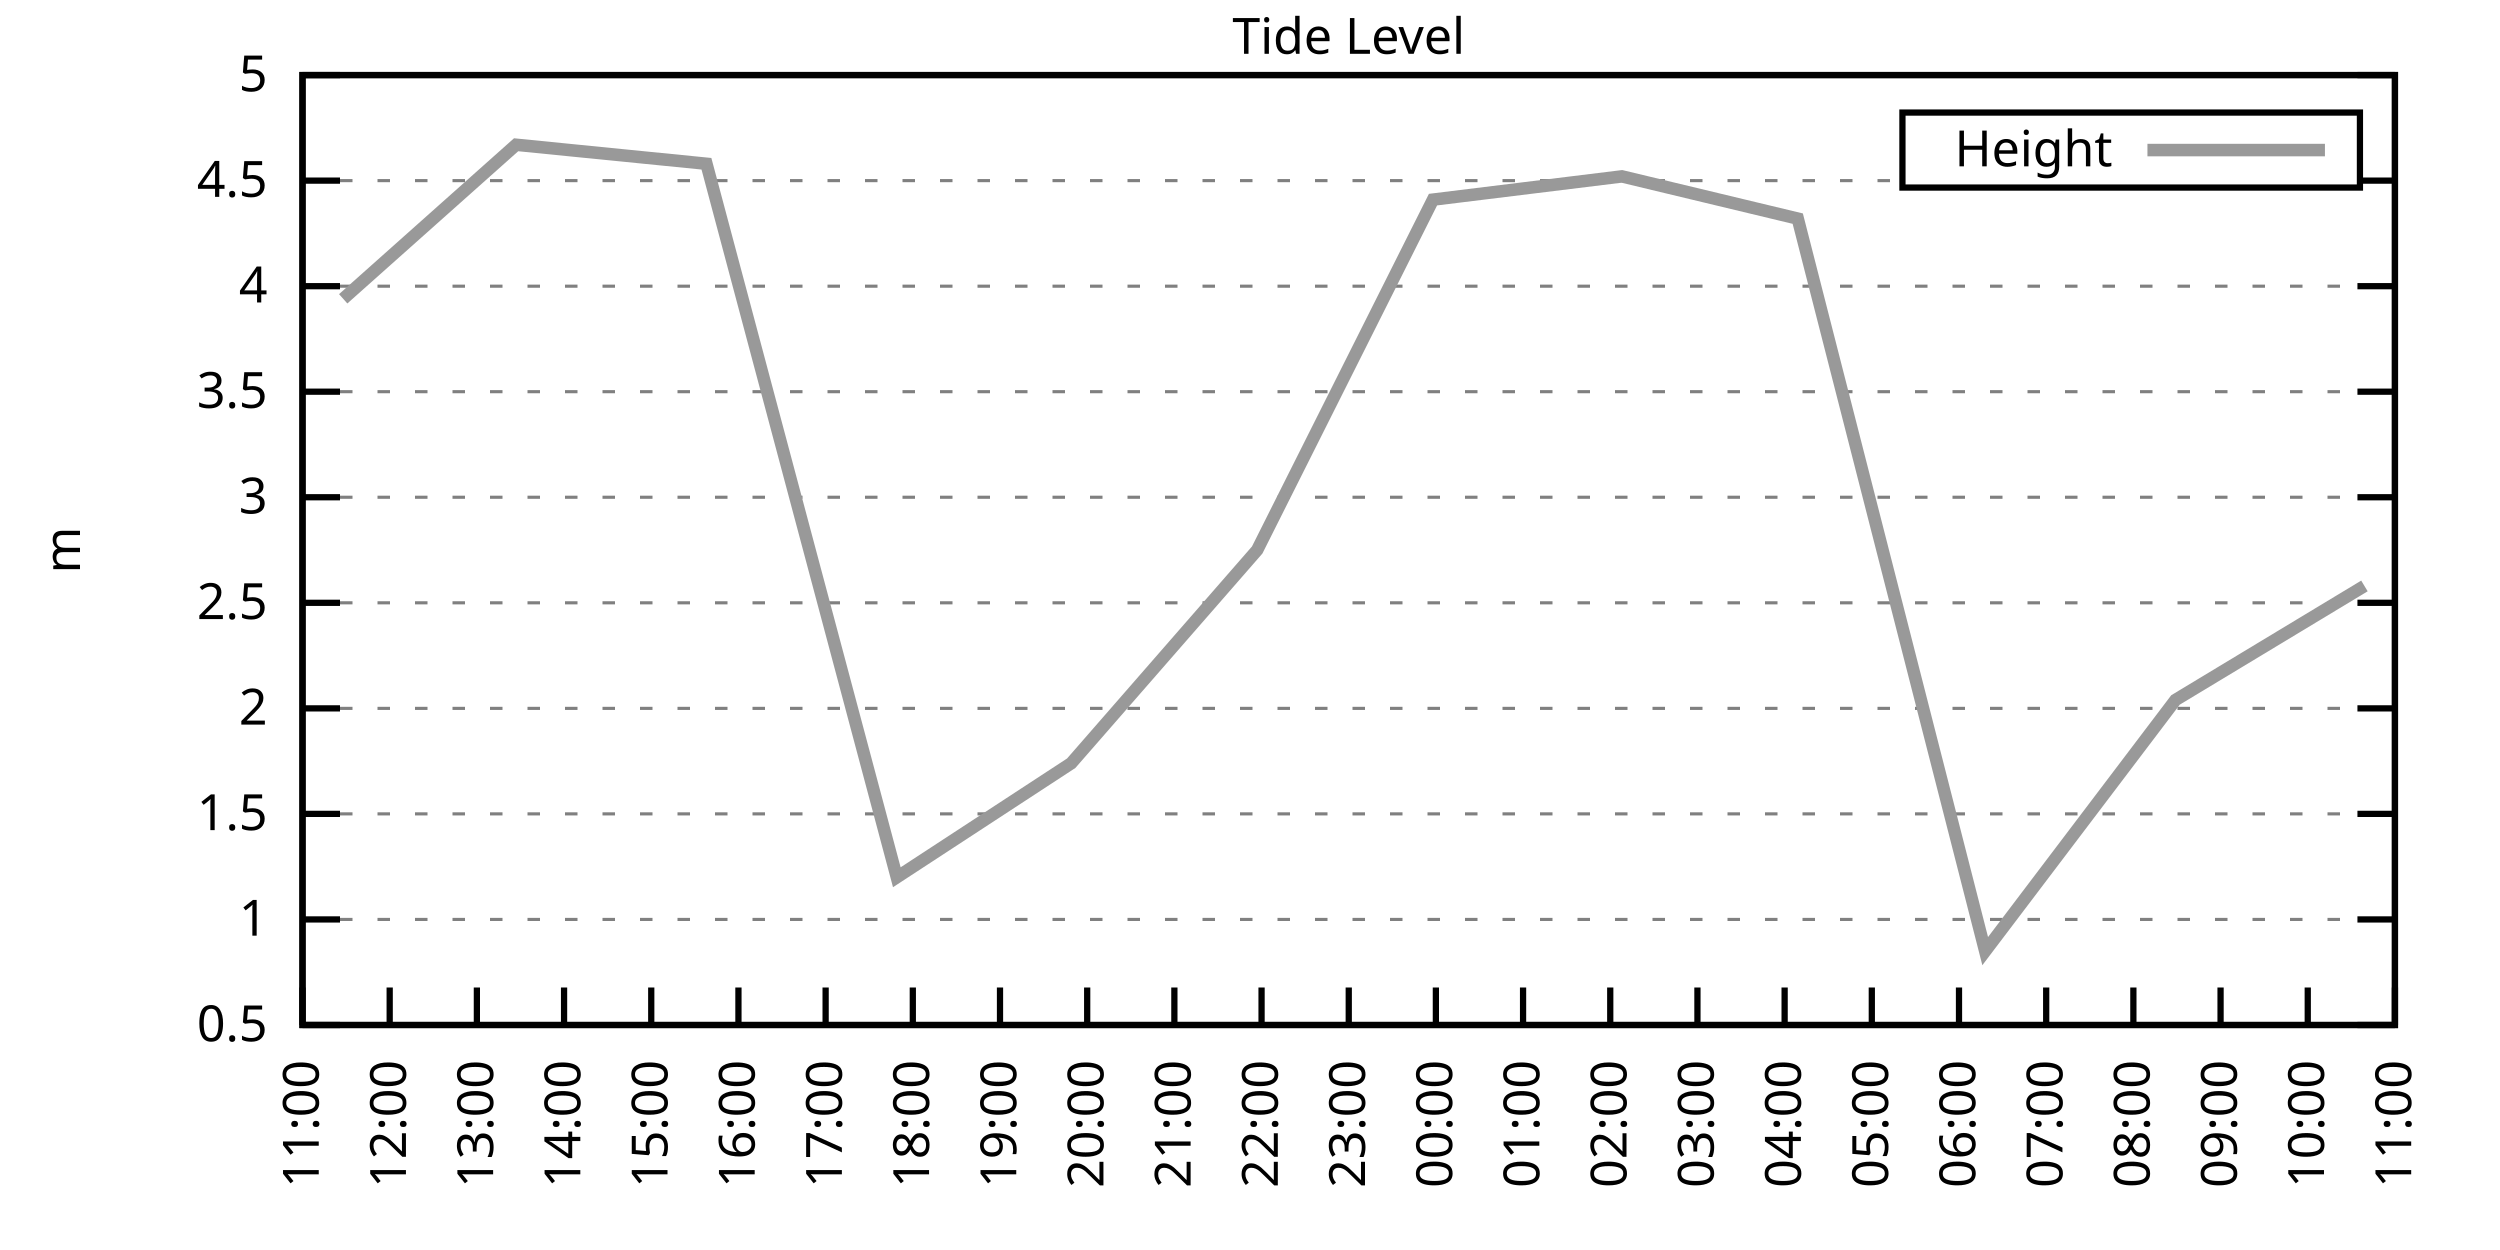
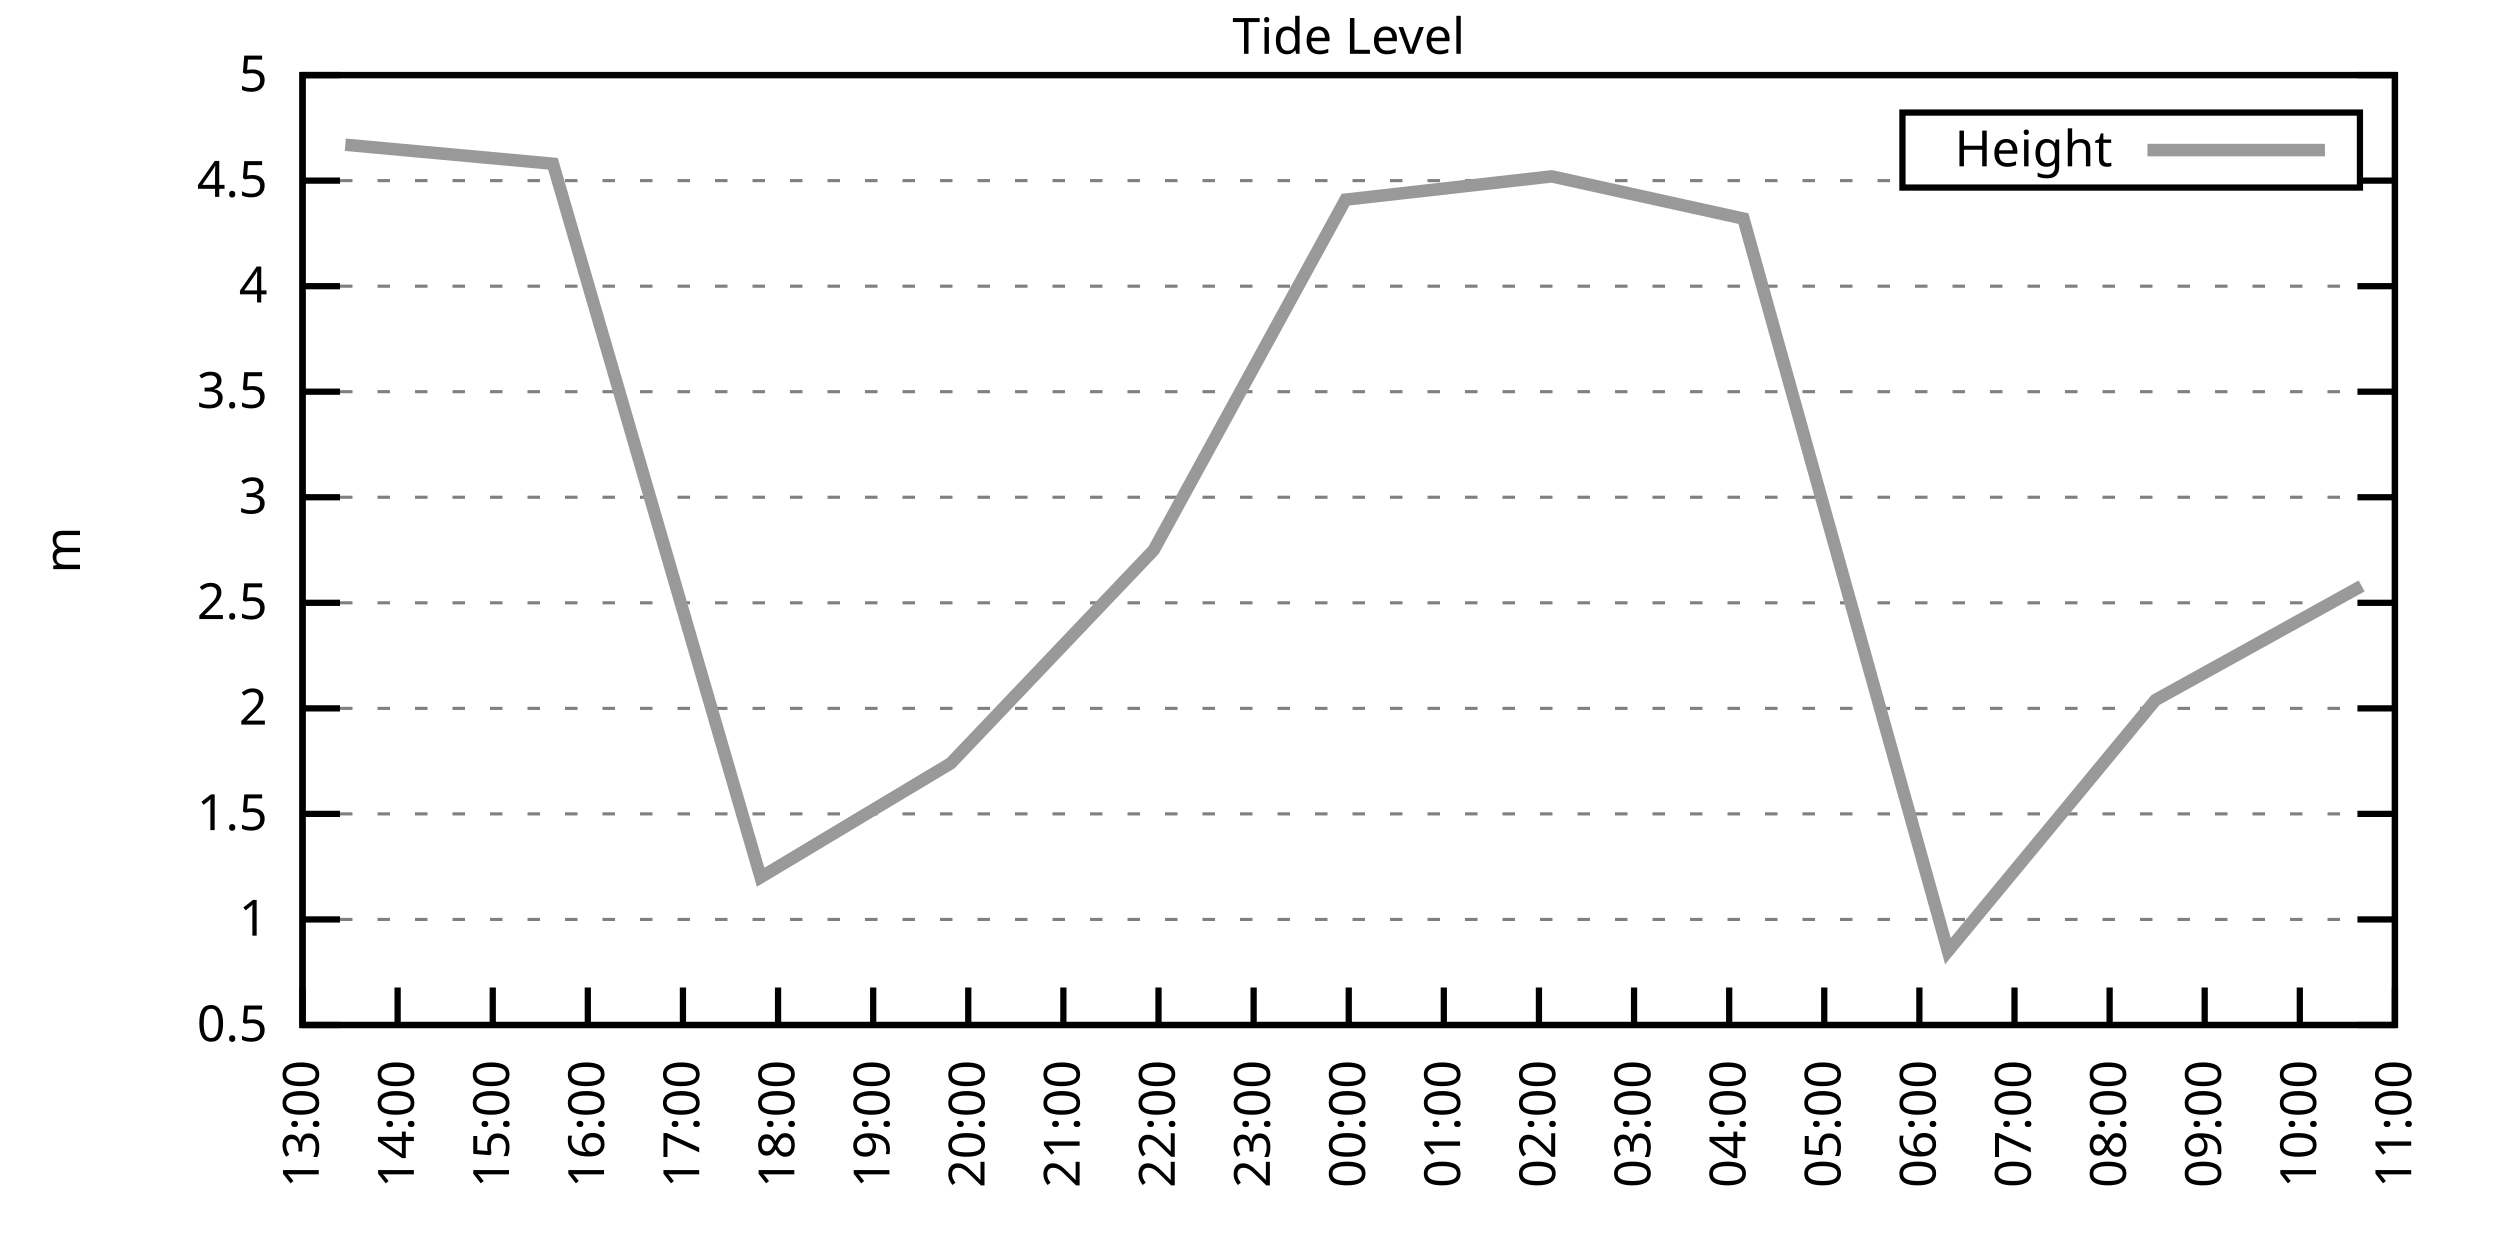
<svg xmlns="http://www.w3.org/2000/svg" xmlns:xlink="http://www.w3.org/1999/xlink" width="400" height="200" viewBox="0 0 400 200">
  <g id="gnuplot_canvas">
    <rect x="0" y="0" width="400" height="200" fill="none" />
    <defs>
      <circle id="gpDot" r="0.5" stroke-width="0.5" stroke="currentColor" />
      <path id="gpPt0" stroke-width="0.333" stroke="currentColor" d="M-1,0 h2 M0,-1 v2" />
      <path id="gpPt1" stroke-width="0.333" stroke="currentColor" d="M-1,-1 L1,1 M1,-1 L-1,1" />
      <path id="gpPt2" stroke-width="0.333" stroke="currentColor" d="M-1,0 L1,0 M0,-1 L0,1 M-1,-1 L1,1 M-1,1 L1,-1" />
      <rect id="gpPt3" stroke-width="0.333" stroke="currentColor" x="-1" y="-1" width="2" height="2" />
      <rect id="gpPt4" stroke-width="0.333" stroke="currentColor" fill="currentColor" x="-1" y="-1" width="2" height="2" />
      <circle id="gpPt5" stroke-width="0.333" stroke="currentColor" cx="0" cy="0" r="1" />
      <use xlink:href="#gpPt5" id="gpPt6" fill="currentColor" stroke="none" />
      <path id="gpPt7" stroke-width="0.333" stroke="currentColor" d="M0,-1.33 L-1.33,0.67 L1.33,0.67 z" />
      <use xlink:href="#gpPt7" id="gpPt8" fill="currentColor" stroke="none" />
      <use xlink:href="#gpPt7" id="gpPt9" stroke="currentColor" transform="rotate(180)" />
      <use xlink:href="#gpPt9" id="gpPt10" fill="currentColor" stroke="none" />
      <use xlink:href="#gpPt3" id="gpPt11" stroke="currentColor" transform="rotate(45)" />
      <use xlink:href="#gpPt11" id="gpPt12" fill="currentColor" stroke="none" />
      <path id="gpPt13" stroke-width="0.333" stroke="currentColor" d="M0,1.330 L1.265,0.411 L0.782,-1.067 L-0.782,-1.076 L-1.265,0.411 z" />
      <use xlink:href="#gpPt13" id="gpPt14" fill="currentColor" stroke="none" />
      <filter id="textbox" filterUnits="objectBoundingBox" x="0" y="0" height="1" width="1">
        <feFlood flood-color="white" flood-opacity="1" result="bgnd" />
        <feComposite in="SourceGraphic" in2="bgnd" operator="atop" />
      </filter>
      <filter id="greybox" filterUnits="objectBoundingBox" x="0" y="0" height="1" width="1">
        <feFlood flood-color="lightgrey" flood-opacity="1" result="grey" />
        <feComposite in="SourceGraphic" in2="grey" operator="atop" />
      </filter>
    </defs>
    <g fill="none" color="white" stroke="currentColor" stroke-width="1.00" stroke-linecap="butt" stroke-linejoin="miter">
</g>
    <g fill="none" color="black" stroke="currentColor" stroke-width="1.00" stroke-linecap="butt" stroke-linejoin="miter">
      <g stroke="none" shape-rendering="crispEdges">
        <polygon fill="rgb(255, 255, 255)" points="48.40,164.00 383.18,164.00 383.18,12.02 48.40,12.02 " />
      </g>
    </g>
    <g fill="none" color="black" stroke="currentColor" stroke-width="1.00" stroke-linecap="butt" stroke-linejoin="miter">
</g>
    <g fill="none" color="black" stroke="black" stroke-width="0.50" stroke-linecap="butt" stroke-linejoin="miter">
</g>
    <g fill="none" color="gray" stroke="currentColor" stroke-width="0.50" stroke-linecap="butt" stroke-linejoin="miter">
      <path stroke="gray" stroke-dasharray="2,4" class="gridline" d="M48.40,164.00 L383.19,164.00  " />
    </g>
    <g fill="none" color="gray" stroke="gray" stroke-width="1.00" stroke-linecap="butt" stroke-linejoin="miter">
</g>
    <g fill="none" color="black" stroke="currentColor" stroke-width="1.00" stroke-linecap="butt" stroke-linejoin="miter">
      <path stroke="black" d="M48.40,164.00 L54.40,164.00 M383.19,164.00 L377.19,164.00  " />
      <g transform="translate(42.80,166.60)" stroke="none" fill="black" font-family="Sans" font-size="8.00" text-anchor="end">
        <text>
          <tspan font-family="Sans"> 0.5</tspan>
        </text>
      </g>
    </g>
    <g fill="none" color="black" stroke="currentColor" stroke-width="1.00" stroke-linecap="butt" stroke-linejoin="miter">
</g>
    <g fill="none" color="black" stroke="black" stroke-width="0.50" stroke-linecap="butt" stroke-linejoin="miter">
</g>
    <g fill="none" color="gray" stroke="currentColor" stroke-width="0.50" stroke-linecap="butt" stroke-linejoin="miter">
      <path stroke="gray" stroke-dasharray="2,4" class="gridline" d="M48.40,147.11 L383.19,147.11  " />
    </g>
    <g fill="none" color="gray" stroke="gray" stroke-width="1.00" stroke-linecap="butt" stroke-linejoin="miter">
</g>
    <g fill="none" color="black" stroke="currentColor" stroke-width="1.00" stroke-linecap="butt" stroke-linejoin="miter">
      <path stroke="black" d="M48.40,147.11 L54.40,147.11 M383.19,147.11 L377.19,147.11  " />
      <g transform="translate(42.80,149.71)" stroke="none" fill="black" font-family="Sans" font-size="8.00" text-anchor="end">
        <text>
          <tspan font-family="Sans"> 1</tspan>
        </text>
      </g>
    </g>
    <g fill="none" color="black" stroke="currentColor" stroke-width="1.00" stroke-linecap="butt" stroke-linejoin="miter">
</g>
    <g fill="none" color="black" stroke="black" stroke-width="0.50" stroke-linecap="butt" stroke-linejoin="miter">
</g>
    <g fill="none" color="gray" stroke="currentColor" stroke-width="0.50" stroke-linecap="butt" stroke-linejoin="miter">
      <path stroke="gray" stroke-dasharray="2,4" class="gridline" d="M48.40,130.22 L383.19,130.22  " />
    </g>
    <g fill="none" color="gray" stroke="gray" stroke-width="1.00" stroke-linecap="butt" stroke-linejoin="miter">
</g>
    <g fill="none" color="black" stroke="currentColor" stroke-width="1.00" stroke-linecap="butt" stroke-linejoin="miter">
      <path stroke="black" d="M48.40,130.22 L54.40,130.22 M383.19,130.22 L377.19,130.22  " />
      <g transform="translate(42.80,132.82)" stroke="none" fill="black" font-family="Sans" font-size="8.00" text-anchor="end">
        <text>
          <tspan font-family="Sans"> 1.5</tspan>
        </text>
      </g>
    </g>
    <g fill="none" color="black" stroke="currentColor" stroke-width="1.00" stroke-linecap="butt" stroke-linejoin="miter">
</g>
    <g fill="none" color="black" stroke="black" stroke-width="0.50" stroke-linecap="butt" stroke-linejoin="miter">
</g>
    <g fill="none" color="gray" stroke="currentColor" stroke-width="0.50" stroke-linecap="butt" stroke-linejoin="miter">
      <path stroke="gray" stroke-dasharray="2,4" class="gridline" d="M48.40,113.34 L383.19,113.34  " />
    </g>
    <g fill="none" color="gray" stroke="gray" stroke-width="1.00" stroke-linecap="butt" stroke-linejoin="miter">
</g>
    <g fill="none" color="black" stroke="currentColor" stroke-width="1.00" stroke-linecap="butt" stroke-linejoin="miter">
      <path stroke="black" d="M48.40,113.34 L54.40,113.34 M383.19,113.34 L377.19,113.34  " />
      <g transform="translate(42.80,115.94)" stroke="none" fill="black" font-family="Sans" font-size="8.00" text-anchor="end">
        <text>
          <tspan font-family="Sans"> 2</tspan>
        </text>
      </g>
    </g>
    <g fill="none" color="black" stroke="currentColor" stroke-width="1.00" stroke-linecap="butt" stroke-linejoin="miter">
</g>
    <g fill="none" color="black" stroke="black" stroke-width="0.50" stroke-linecap="butt" stroke-linejoin="miter">
</g>
    <g fill="none" color="gray" stroke="currentColor" stroke-width="0.50" stroke-linecap="butt" stroke-linejoin="miter">
      <path stroke="gray" stroke-dasharray="2,4" class="gridline" d="M48.40,96.45 L383.19,96.45  " />
    </g>
    <g fill="none" color="gray" stroke="gray" stroke-width="1.00" stroke-linecap="butt" stroke-linejoin="miter">
</g>
    <g fill="none" color="black" stroke="currentColor" stroke-width="1.00" stroke-linecap="butt" stroke-linejoin="miter">
      <path stroke="black" d="M48.40,96.45 L54.40,96.45 M383.19,96.45 L377.19,96.45  " />
      <g transform="translate(42.80,99.05)" stroke="none" fill="black" font-family="Sans" font-size="8.00" text-anchor="end">
        <text>
          <tspan font-family="Sans"> 2.5</tspan>
        </text>
      </g>
    </g>
    <g fill="none" color="black" stroke="currentColor" stroke-width="1.00" stroke-linecap="butt" stroke-linejoin="miter">
</g>
    <g fill="none" color="black" stroke="black" stroke-width="0.50" stroke-linecap="butt" stroke-linejoin="miter">
</g>
    <g fill="none" color="gray" stroke="currentColor" stroke-width="0.50" stroke-linecap="butt" stroke-linejoin="miter">
      <path stroke="gray" stroke-dasharray="2,4" class="gridline" d="M48.40,79.56 L383.19,79.56  " />
    </g>
    <g fill="none" color="gray" stroke="gray" stroke-width="1.00" stroke-linecap="butt" stroke-linejoin="miter">
</g>
    <g fill="none" color="black" stroke="currentColor" stroke-width="1.00" stroke-linecap="butt" stroke-linejoin="miter">
      <path stroke="black" d="M48.40,79.56 L54.40,79.56 M383.19,79.56 L377.19,79.56  " />
      <g transform="translate(42.80,82.16)" stroke="none" fill="black" font-family="Sans" font-size="8.00" text-anchor="end">
        <text>
          <tspan font-family="Sans"> 3</tspan>
        </text>
      </g>
    </g>
    <g fill="none" color="black" stroke="currentColor" stroke-width="1.00" stroke-linecap="butt" stroke-linejoin="miter">
</g>
    <g fill="none" color="black" stroke="black" stroke-width="0.50" stroke-linecap="butt" stroke-linejoin="miter">
</g>
    <g fill="none" color="gray" stroke="currentColor" stroke-width="0.50" stroke-linecap="butt" stroke-linejoin="miter">
      <path stroke="gray" stroke-dasharray="2,4" class="gridline" d="M48.40,62.67 L383.19,62.67  " />
    </g>
    <g fill="none" color="gray" stroke="gray" stroke-width="1.00" stroke-linecap="butt" stroke-linejoin="miter">
</g>
    <g fill="none" color="black" stroke="currentColor" stroke-width="1.00" stroke-linecap="butt" stroke-linejoin="miter">
      <path stroke="black" d="M48.40,62.67 L54.40,62.67 M383.19,62.67 L377.19,62.67  " />
      <g transform="translate(42.80,65.27)" stroke="none" fill="black" font-family="Sans" font-size="8.00" text-anchor="end">
        <text>
          <tspan font-family="Sans"> 3.5</tspan>
        </text>
      </g>
    </g>
    <g fill="none" color="black" stroke="currentColor" stroke-width="1.00" stroke-linecap="butt" stroke-linejoin="miter">
</g>
    <g fill="none" color="black" stroke="black" stroke-width="0.50" stroke-linecap="butt" stroke-linejoin="miter">
</g>
    <g fill="none" color="gray" stroke="currentColor" stroke-width="0.50" stroke-linecap="butt" stroke-linejoin="miter">
      <path stroke="gray" stroke-dasharray="2,4" class="gridline" d="M48.40,45.79 L383.19,45.79  " />
    </g>
    <g fill="none" color="gray" stroke="gray" stroke-width="1.00" stroke-linecap="butt" stroke-linejoin="miter">
</g>
    <g fill="none" color="black" stroke="currentColor" stroke-width="1.00" stroke-linecap="butt" stroke-linejoin="miter">
      <path stroke="black" d="M48.40,45.79 L54.40,45.79 M383.19,45.79 L377.19,45.79  " />
      <g transform="translate(42.80,48.39)" stroke="none" fill="black" font-family="Sans" font-size="8.00" text-anchor="end">
        <text>
          <tspan font-family="Sans"> 4</tspan>
        </text>
      </g>
    </g>
    <g fill="none" color="black" stroke="currentColor" stroke-width="1.00" stroke-linecap="butt" stroke-linejoin="miter">
</g>
    <g fill="none" color="black" stroke="black" stroke-width="0.50" stroke-linecap="butt" stroke-linejoin="miter">
</g>
    <g fill="none" color="gray" stroke="currentColor" stroke-width="0.50" stroke-linecap="butt" stroke-linejoin="miter">
      <path stroke="gray" stroke-dasharray="2,4" class="gridline" d="M48.40,28.90 L304.39,28.90 M377.59,28.90 L383.19,28.90  " />
    </g>
    <g fill="none" color="gray" stroke="gray" stroke-width="1.00" stroke-linecap="butt" stroke-linejoin="miter">
</g>
    <g fill="none" color="black" stroke="currentColor" stroke-width="1.00" stroke-linecap="butt" stroke-linejoin="miter">
      <path stroke="black" d="M48.40,28.90 L54.40,28.90 M383.19,28.90 L377.19,28.90  " />
      <g transform="translate(42.80,31.50)" stroke="none" fill="black" font-family="Sans" font-size="8.00" text-anchor="end">
        <text>
          <tspan font-family="Sans"> 4.5</tspan>
        </text>
      </g>
    </g>
    <g fill="none" color="black" stroke="currentColor" stroke-width="1.00" stroke-linecap="butt" stroke-linejoin="miter">
</g>
    <g fill="none" color="black" stroke="black" stroke-width="0.50" stroke-linecap="butt" stroke-linejoin="miter">
</g>
    <g fill="none" color="gray" stroke="currentColor" stroke-width="0.50" stroke-linecap="butt" stroke-linejoin="miter">
      <path stroke="gray" stroke-dasharray="2,4" class="gridline" d="M48.40,12.01 L383.19,12.01  " />
    </g>
    <g fill="none" color="gray" stroke="gray" stroke-width="1.00" stroke-linecap="butt" stroke-linejoin="miter">
</g>
    <g fill="none" color="black" stroke="currentColor" stroke-width="1.00" stroke-linecap="butt" stroke-linejoin="miter">
      <path stroke="black" d="M48.40,12.01 L54.40,12.01 M383.19,12.01 L377.19,12.01  " />
      <g transform="translate(42.80,14.61)" stroke="none" fill="black" font-family="Sans" font-size="8.00" text-anchor="end">
        <text>
          <tspan font-family="Sans"> 5</tspan>
        </text>
      </g>
    </g>
    <g fill="none" color="black" stroke="currentColor" stroke-width="1.00" stroke-linecap="butt" stroke-linejoin="miter">
      <path stroke="black" d="M48.40,164.00 L48.40,158.00  " />
      <g transform="translate(51.00,169.60) rotate(270.00)" stroke="none" fill="black" font-family="Sans" font-size="8.00" text-anchor="end">
        <text>
-           <tspan font-family="Sans">11:00</tspan>
-         </text>
-       </g>
-     </g>
-     <g fill="none" color="black" stroke="currentColor" stroke-width="1.00" stroke-linecap="butt" stroke-linejoin="miter">
-       <path stroke="black" d="M62.35,164.00 L62.35,158.00  " />
-       <g transform="translate(64.95,169.60) rotate(270.00)" stroke="none" fill="black" font-family="Sans" font-size="8.00" text-anchor="end">
-         <text>
-           <tspan font-family="Sans">12:00</tspan>
-         </text>
-       </g>
-     </g>
-     <g fill="none" color="black" stroke="currentColor" stroke-width="1.00" stroke-linecap="butt" stroke-linejoin="miter">
-       <path stroke="black" d="M76.30,164.00 L76.30,158.00  " />
-       <g transform="translate(78.90,169.60) rotate(270.00)" stroke="none" fill="black" font-family="Sans" font-size="8.00" text-anchor="end">
-         <text>
          <tspan font-family="Sans">13:00</tspan>
        </text>
      </g>
    </g>
    <g fill="none" color="black" stroke="currentColor" stroke-width="1.00" stroke-linecap="butt" stroke-linejoin="miter">
-       <path stroke="black" d="M90.25,164.00 L90.25,158.00  " />
-       <g transform="translate(92.85,169.60) rotate(270.00)" stroke="none" fill="black" font-family="Sans" font-size="8.00" text-anchor="end">
+       <path stroke="black" d="M63.62,164.00 L63.62,158.00  " />
+       <g transform="translate(66.22,169.60) rotate(270.00)" stroke="none" fill="black" font-family="Sans" font-size="8.00" text-anchor="end">
        <text>
          <tspan font-family="Sans">14:00</tspan>
        </text>
      </g>
    </g>
    <g fill="none" color="black" stroke="currentColor" stroke-width="1.00" stroke-linecap="butt" stroke-linejoin="miter">
-       <path stroke="black" d="M104.20,164.00 L104.20,158.00  " />
-       <g transform="translate(106.80,169.60) rotate(270.00)" stroke="none" fill="black" font-family="Sans" font-size="8.00" text-anchor="end">
+       <path stroke="black" d="M78.84,164.00 L78.84,158.00  " />
+       <g transform="translate(81.44,169.60) rotate(270.00)" stroke="none" fill="black" font-family="Sans" font-size="8.00" text-anchor="end">
        <text>
          <tspan font-family="Sans">15:00</tspan>
        </text>
      </g>
    </g>
    <g fill="none" color="black" stroke="currentColor" stroke-width="1.00" stroke-linecap="butt" stroke-linejoin="miter">
-       <path stroke="black" d="M118.15,164.00 L118.15,158.00  " />
-       <g transform="translate(120.75,169.60) rotate(270.00)" stroke="none" fill="black" font-family="Sans" font-size="8.00" text-anchor="end">
+       <path stroke="black" d="M94.05,164.00 L94.05,158.00  " />
+       <g transform="translate(96.65,169.60) rotate(270.00)" stroke="none" fill="black" font-family="Sans" font-size="8.00" text-anchor="end">
        <text>
          <tspan font-family="Sans">16:00</tspan>
        </text>
      </g>
    </g>
    <g fill="none" color="black" stroke="currentColor" stroke-width="1.00" stroke-linecap="butt" stroke-linejoin="miter">
-       <path stroke="black" d="M132.10,164.00 L132.10,158.00  " />
-       <g transform="translate(134.70,169.60) rotate(270.00)" stroke="none" fill="black" font-family="Sans" font-size="8.00" text-anchor="end">
+       <path stroke="black" d="M109.27,164.00 L109.27,158.00  " />
+       <g transform="translate(111.87,169.60) rotate(270.00)" stroke="none" fill="black" font-family="Sans" font-size="8.00" text-anchor="end">
        <text>
          <tspan font-family="Sans">17:00</tspan>
        </text>
      </g>
    </g>
    <g fill="none" color="black" stroke="currentColor" stroke-width="1.00" stroke-linecap="butt" stroke-linejoin="miter">
-       <path stroke="black" d="M146.05,164.00 L146.05,158.00  " />
-       <g transform="translate(148.65,169.60) rotate(270.00)" stroke="none" fill="black" font-family="Sans" font-size="8.00" text-anchor="end">
+       <path stroke="black" d="M124.49,164.00 L124.49,158.00  " />
+       <g transform="translate(127.09,169.60) rotate(270.00)" stroke="none" fill="black" font-family="Sans" font-size="8.00" text-anchor="end">
        <text>
          <tspan font-family="Sans">18:00</tspan>
        </text>
      </g>
    </g>
    <g fill="none" color="black" stroke="currentColor" stroke-width="1.00" stroke-linecap="butt" stroke-linejoin="miter">
-       <path stroke="black" d="M160.00,164.00 L160.00,158.00  " />
-       <g transform="translate(162.60,169.60) rotate(270.00)" stroke="none" fill="black" font-family="Sans" font-size="8.00" text-anchor="end">
+       <path stroke="black" d="M139.71,164.00 L139.71,158.00  " />
+       <g transform="translate(142.31,169.60) rotate(270.00)" stroke="none" fill="black" font-family="Sans" font-size="8.00" text-anchor="end">
        <text>
          <tspan font-family="Sans">19:00</tspan>
        </text>
      </g>
    </g>
    <g fill="none" color="black" stroke="currentColor" stroke-width="1.00" stroke-linecap="butt" stroke-linejoin="miter">
-       <path stroke="black" d="M173.95,164.00 L173.95,158.00  " />
-       <g transform="translate(176.55,169.60) rotate(270.00)" stroke="none" fill="black" font-family="Sans" font-size="8.00" text-anchor="end">
+       <path stroke="black" d="M154.92,164.00 L154.92,158.00  " />
+       <g transform="translate(157.52,169.60) rotate(270.00)" stroke="none" fill="black" font-family="Sans" font-size="8.00" text-anchor="end">
        <text>
          <tspan font-family="Sans">20:00</tspan>
        </text>
      </g>
    </g>
    <g fill="none" color="black" stroke="currentColor" stroke-width="1.00" stroke-linecap="butt" stroke-linejoin="miter">
-       <path stroke="black" d="M187.90,164.00 L187.90,158.00  " />
-       <g transform="translate(190.50,169.60) rotate(270.00)" stroke="none" fill="black" font-family="Sans" font-size="8.00" text-anchor="end">
+       <path stroke="black" d="M170.14,164.00 L170.14,158.00  " />
+       <g transform="translate(172.74,169.60) rotate(270.00)" stroke="none" fill="black" font-family="Sans" font-size="8.00" text-anchor="end">
        <text>
          <tspan font-family="Sans">21:00</tspan>
        </text>
      </g>
    </g>
    <g fill="none" color="black" stroke="currentColor" stroke-width="1.00" stroke-linecap="butt" stroke-linejoin="miter">
-       <path stroke="black" d="M201.85,164.00 L201.85,158.00  " />
-       <g transform="translate(204.45,169.60) rotate(270.00)" stroke="none" fill="black" font-family="Sans" font-size="8.00" text-anchor="end">
+       <path stroke="black" d="M185.36,164.00 L185.36,158.00  " />
+       <g transform="translate(187.96,169.60) rotate(270.00)" stroke="none" fill="black" font-family="Sans" font-size="8.00" text-anchor="end">
        <text>
          <tspan font-family="Sans">22:00</tspan>
+         </text>
+       </g>
+     </g>
+     <g fill="none" color="black" stroke="currentColor" stroke-width="1.00" stroke-linecap="butt" stroke-linejoin="miter">
+       <path stroke="black" d="M200.58,164.00 L200.58,158.00  " />
+       <g transform="translate(203.18,169.60) rotate(270.00)" stroke="none" fill="black" font-family="Sans" font-size="8.00" text-anchor="end">
+         <text>
+           <tspan font-family="Sans">23:00</tspan>
        </text>
      </g>
    </g>
    <g fill="none" color="black" stroke="currentColor" stroke-width="1.00" stroke-linecap="butt" stroke-linejoin="miter">
      <path stroke="black" d="M215.80,164.00 L215.80,158.00  " />
      <g transform="translate(218.40,169.60) rotate(270.00)" stroke="none" fill="black" font-family="Sans" font-size="8.00" text-anchor="end">
        <text>
-           <tspan font-family="Sans">23:00</tspan>
-         </text>
-       </g>
-     </g>
-     <g fill="none" color="black" stroke="currentColor" stroke-width="1.00" stroke-linecap="butt" stroke-linejoin="miter">
-       <path stroke="black" d="M229.74,164.00 L229.74,158.00  " />
-       <g transform="translate(232.34,169.60) rotate(270.00)" stroke="none" fill="black" font-family="Sans" font-size="8.00" text-anchor="end">
-         <text>
          <tspan font-family="Sans">00:00</tspan>
        </text>
      </g>
    </g>
    <g fill="none" color="black" stroke="currentColor" stroke-width="1.00" stroke-linecap="butt" stroke-linejoin="miter">
-       <path stroke="black" d="M243.69,164.00 L243.69,158.00  " />
-       <g transform="translate(246.29,169.60) rotate(270.00)" stroke="none" fill="black" font-family="Sans" font-size="8.00" text-anchor="end">
+       <path stroke="black" d="M231.01,164.00 L231.01,158.00  " />
+       <g transform="translate(233.61,169.60) rotate(270.00)" stroke="none" fill="black" font-family="Sans" font-size="8.00" text-anchor="end">
        <text>
          <tspan font-family="Sans">01:00</tspan>
        </text>
      </g>
    </g>
    <g fill="none" color="black" stroke="currentColor" stroke-width="1.00" stroke-linecap="butt" stroke-linejoin="miter">
-       <path stroke="black" d="M257.64,164.00 L257.64,158.00  " />
-       <g transform="translate(260.24,169.60) rotate(270.00)" stroke="none" fill="black" font-family="Sans" font-size="8.00" text-anchor="end">
+       <path stroke="black" d="M246.23,164.00 L246.23,158.00  " />
+       <g transform="translate(248.83,169.60) rotate(270.00)" stroke="none" fill="black" font-family="Sans" font-size="8.00" text-anchor="end">
        <text>
          <tspan font-family="Sans">02:00</tspan>
        </text>
      </g>
    </g>
    <g fill="none" color="black" stroke="currentColor" stroke-width="1.00" stroke-linecap="butt" stroke-linejoin="miter">
-       <path stroke="black" d="M271.59,164.00 L271.59,158.00  " />
-       <g transform="translate(274.19,169.60) rotate(270.00)" stroke="none" fill="black" font-family="Sans" font-size="8.00" text-anchor="end">
+       <path stroke="black" d="M261.45,164.00 L261.45,158.00  " />
+       <g transform="translate(264.05,169.60) rotate(270.00)" stroke="none" fill="black" font-family="Sans" font-size="8.00" text-anchor="end">
        <text>
          <tspan font-family="Sans">03:00</tspan>
        </text>
      </g>
    </g>
    <g fill="none" color="black" stroke="currentColor" stroke-width="1.00" stroke-linecap="butt" stroke-linejoin="miter">
-       <path stroke="black" d="M285.54,164.00 L285.54,158.00  " />
-       <g transform="translate(288.14,169.60) rotate(270.00)" stroke="none" fill="black" font-family="Sans" font-size="8.00" text-anchor="end">
+       <path stroke="black" d="M276.67,164.00 L276.67,158.00  " />
+       <g transform="translate(279.27,169.60) rotate(270.00)" stroke="none" fill="black" font-family="Sans" font-size="8.00" text-anchor="end">
        <text>
          <tspan font-family="Sans">04:00</tspan>
        </text>
      </g>
    </g>
    <g fill="none" color="black" stroke="currentColor" stroke-width="1.00" stroke-linecap="butt" stroke-linejoin="miter">
-       <path stroke="black" d="M299.49,164.00 L299.49,158.00  " />
-       <g transform="translate(302.09,169.60) rotate(270.00)" stroke="none" fill="black" font-family="Sans" font-size="8.00" text-anchor="end">
+       <path stroke="black" d="M291.88,164.00 L291.88,158.00  " />
+       <g transform="translate(294.48,169.60) rotate(270.00)" stroke="none" fill="black" font-family="Sans" font-size="8.00" text-anchor="end">
        <text>
          <tspan font-family="Sans">05:00</tspan>
        </text>
      </g>
    </g>
    <g fill="none" color="black" stroke="currentColor" stroke-width="1.00" stroke-linecap="butt" stroke-linejoin="miter">
-       <path stroke="black" d="M313.44,164.00 L313.44,158.00  " />
-       <g transform="translate(316.04,169.60) rotate(270.00)" stroke="none" fill="black" font-family="Sans" font-size="8.00" text-anchor="end">
+       <path stroke="black" d="M307.10,164.00 L307.10,158.00  " />
+       <g transform="translate(309.70,169.60) rotate(270.00)" stroke="none" fill="black" font-family="Sans" font-size="8.00" text-anchor="end">
        <text>
          <tspan font-family="Sans">06:00</tspan>
        </text>
      </g>
    </g>
    <g fill="none" color="black" stroke="currentColor" stroke-width="1.00" stroke-linecap="butt" stroke-linejoin="miter">
-       <path stroke="black" d="M327.39,164.00 L327.39,158.00  " />
-       <g transform="translate(329.99,169.60) rotate(270.00)" stroke="none" fill="black" font-family="Sans" font-size="8.00" text-anchor="end">
+       <path stroke="black" d="M322.32,164.00 L322.32,158.00  " />
+       <g transform="translate(324.92,169.60) rotate(270.00)" stroke="none" fill="black" font-family="Sans" font-size="8.00" text-anchor="end">
        <text>
          <tspan font-family="Sans">07:00</tspan>
        </text>
      </g>
    </g>
    <g fill="none" color="black" stroke="currentColor" stroke-width="1.00" stroke-linecap="butt" stroke-linejoin="miter">
-       <path stroke="black" d="M341.34,164.00 L341.34,158.00  " />
-       <g transform="translate(343.94,169.60) rotate(270.00)" stroke="none" fill="black" font-family="Sans" font-size="8.00" text-anchor="end">
+       <path stroke="black" d="M337.54,164.00 L337.54,158.00  " />
+       <g transform="translate(340.14,169.60) rotate(270.00)" stroke="none" fill="black" font-family="Sans" font-size="8.00" text-anchor="end">
        <text>
          <tspan font-family="Sans">08:00</tspan>
        </text>
      </g>
    </g>
    <g fill="none" color="black" stroke="currentColor" stroke-width="1.00" stroke-linecap="butt" stroke-linejoin="miter">
-       <path stroke="black" d="M355.29,164.00 L355.29,158.00  " />
-       <g transform="translate(357.89,169.60) rotate(270.00)" stroke="none" fill="black" font-family="Sans" font-size="8.00" text-anchor="end">
+       <path stroke="black" d="M352.75,164.00 L352.75,158.00  " />
+       <g transform="translate(355.35,169.60) rotate(270.00)" stroke="none" fill="black" font-family="Sans" font-size="8.00" text-anchor="end">
        <text>
          <tspan font-family="Sans">09:00</tspan>
        </text>
      </g>
    </g>
    <g fill="none" color="black" stroke="currentColor" stroke-width="1.00" stroke-linecap="butt" stroke-linejoin="miter">
-       <path stroke="black" d="M369.24,164.00 L369.24,158.00  " />
-       <g transform="translate(371.84,169.60) rotate(270.00)" stroke="none" fill="black" font-family="Sans" font-size="8.00" text-anchor="end">
+       <path stroke="black" d="M367.97,164.00 L367.97,158.00  " />
+       <g transform="translate(370.57,169.60) rotate(270.00)" stroke="none" fill="black" font-family="Sans" font-size="8.00" text-anchor="end">
        <text>
          <tspan font-family="Sans">10:00</tspan>
        </text>
      </g>
    </g>
    <g fill="none" color="black" stroke="currentColor" stroke-width="1.00" stroke-linecap="butt" stroke-linejoin="miter">
      <path stroke="black" d="M383.19,164.00 L383.19,158.00  " />
      <g transform="translate(385.79,169.60) rotate(270.00)" stroke="none" fill="black" font-family="Sans" font-size="8.00" text-anchor="end">
        <text>
          <tspan font-family="Sans">11:00</tspan>
        </text>
      </g>
    </g>
    <g fill="none" color="black" stroke="currentColor" stroke-width="1.00" stroke-linecap="butt" stroke-linejoin="miter">
</g>
    <g fill="none" color="black" stroke="currentColor" stroke-width="1.00" stroke-linecap="butt" stroke-linejoin="miter">
      <path stroke="black" d="M48.40,12.01 L48.40,164.00 L383.19,164.00 L383.19,12.01 L48.40,12.01 Z  " />
    </g>
    <g fill="none" color="black" stroke="currentColor" stroke-width="1.00" stroke-linecap="butt" stroke-linejoin="miter">
</g>
    <g fill="none" color="black" stroke="currentColor" stroke-width="1.00" stroke-linecap="butt" stroke-linejoin="miter">
      <path stroke="black" d="M304.39,30.01 L304.39,18.01 L377.59,18.01 L377.59,30.01 L304.39,30.01 Z  " />
    </g>
    <g id="Tide_level_plot_1">
      <g fill="none" color="white" stroke="black" stroke-width="2.00" stroke-linecap="butt" stroke-linejoin="miter">
</g>
      <g fill="none" color="black" stroke="currentColor" stroke-width="2.00" stroke-linecap="butt" stroke-linejoin="miter">
        <g transform="translate(337.99,26.61)" stroke="none" fill="black" font-family="Sans" font-size="8.00" text-anchor="end">
          <text>
            <tspan font-family="Sans">Height</tspan>
          </text>
        </g>
      </g>
      <g fill="none" color="black" stroke="currentColor" stroke-width="2.00" stroke-linecap="butt" stroke-linejoin="miter">
-         <path stroke="rgb(153, 153, 153)" d="M343.59,24.01 L371.99,24.01 M54.91,47.81 L82.58,23.16 L113.03,26.20 L143.49,140.36 L171.39,122.12 L201.15,88.00   L229.28,31.94 L259.50,28.22 L287.64,34.98 L317.63,152.18 L348.08,111.99 L378.31,93.75  " />
+         <path stroke="rgb(153, 153, 153)" d="M343.59,24.01 L371.99,24.01 M55.25,23.16 L88.47,26.20 L121.70,140.36 L152.13,122.12 L184.60,88.00 L215.29,31.94   L248.26,28.22 L278.95,34.98 L311.67,152.18 L344.89,111.99 L377.86,93.75  " />
      </g>
    </g>
    <g fill="none" color="black" stroke="currentColor" stroke-width="2.00" stroke-linecap="butt" stroke-linejoin="miter">
</g>
    <g fill="none" color="black" stroke="black" stroke-width="1.00" stroke-linecap="butt" stroke-linejoin="miter">
</g>
    <g fill="none" color="black" stroke="currentColor" stroke-width="1.00" stroke-linecap="butt" stroke-linejoin="miter">
      <path stroke="black" d="M48.40,12.01 L48.40,164.00 L383.19,164.00 L383.19,12.01 L48.40,12.01 Z  " />
      <g transform="translate(12.80,88.01) rotate(270.00)" stroke="none" fill="black" font-family="Sans" font-size="8.00" text-anchor="middle">
        <text>
          <tspan font-family="Sans">m</tspan>
        </text>
      </g>
    </g>
    <g fill="none" color="black" stroke="currentColor" stroke-width="1.00" stroke-linecap="butt" stroke-linejoin="miter">
</g>
    <g fill="none" color="black" stroke="currentColor" stroke-width="1.00" stroke-linecap="butt" stroke-linejoin="miter">
      <g transform="translate(215.79,8.61)" stroke="none" fill="black" font-family="Sans" font-size="8.00" text-anchor="middle">
        <text>
          <tspan font-family="Sans">Tide Level</tspan>
        </text>
      </g>
    </g>
    <g fill="none" color="black" stroke="currentColor" stroke-width="1.00" stroke-linecap="butt" stroke-linejoin="miter">
</g>
  </g>
</svg>
